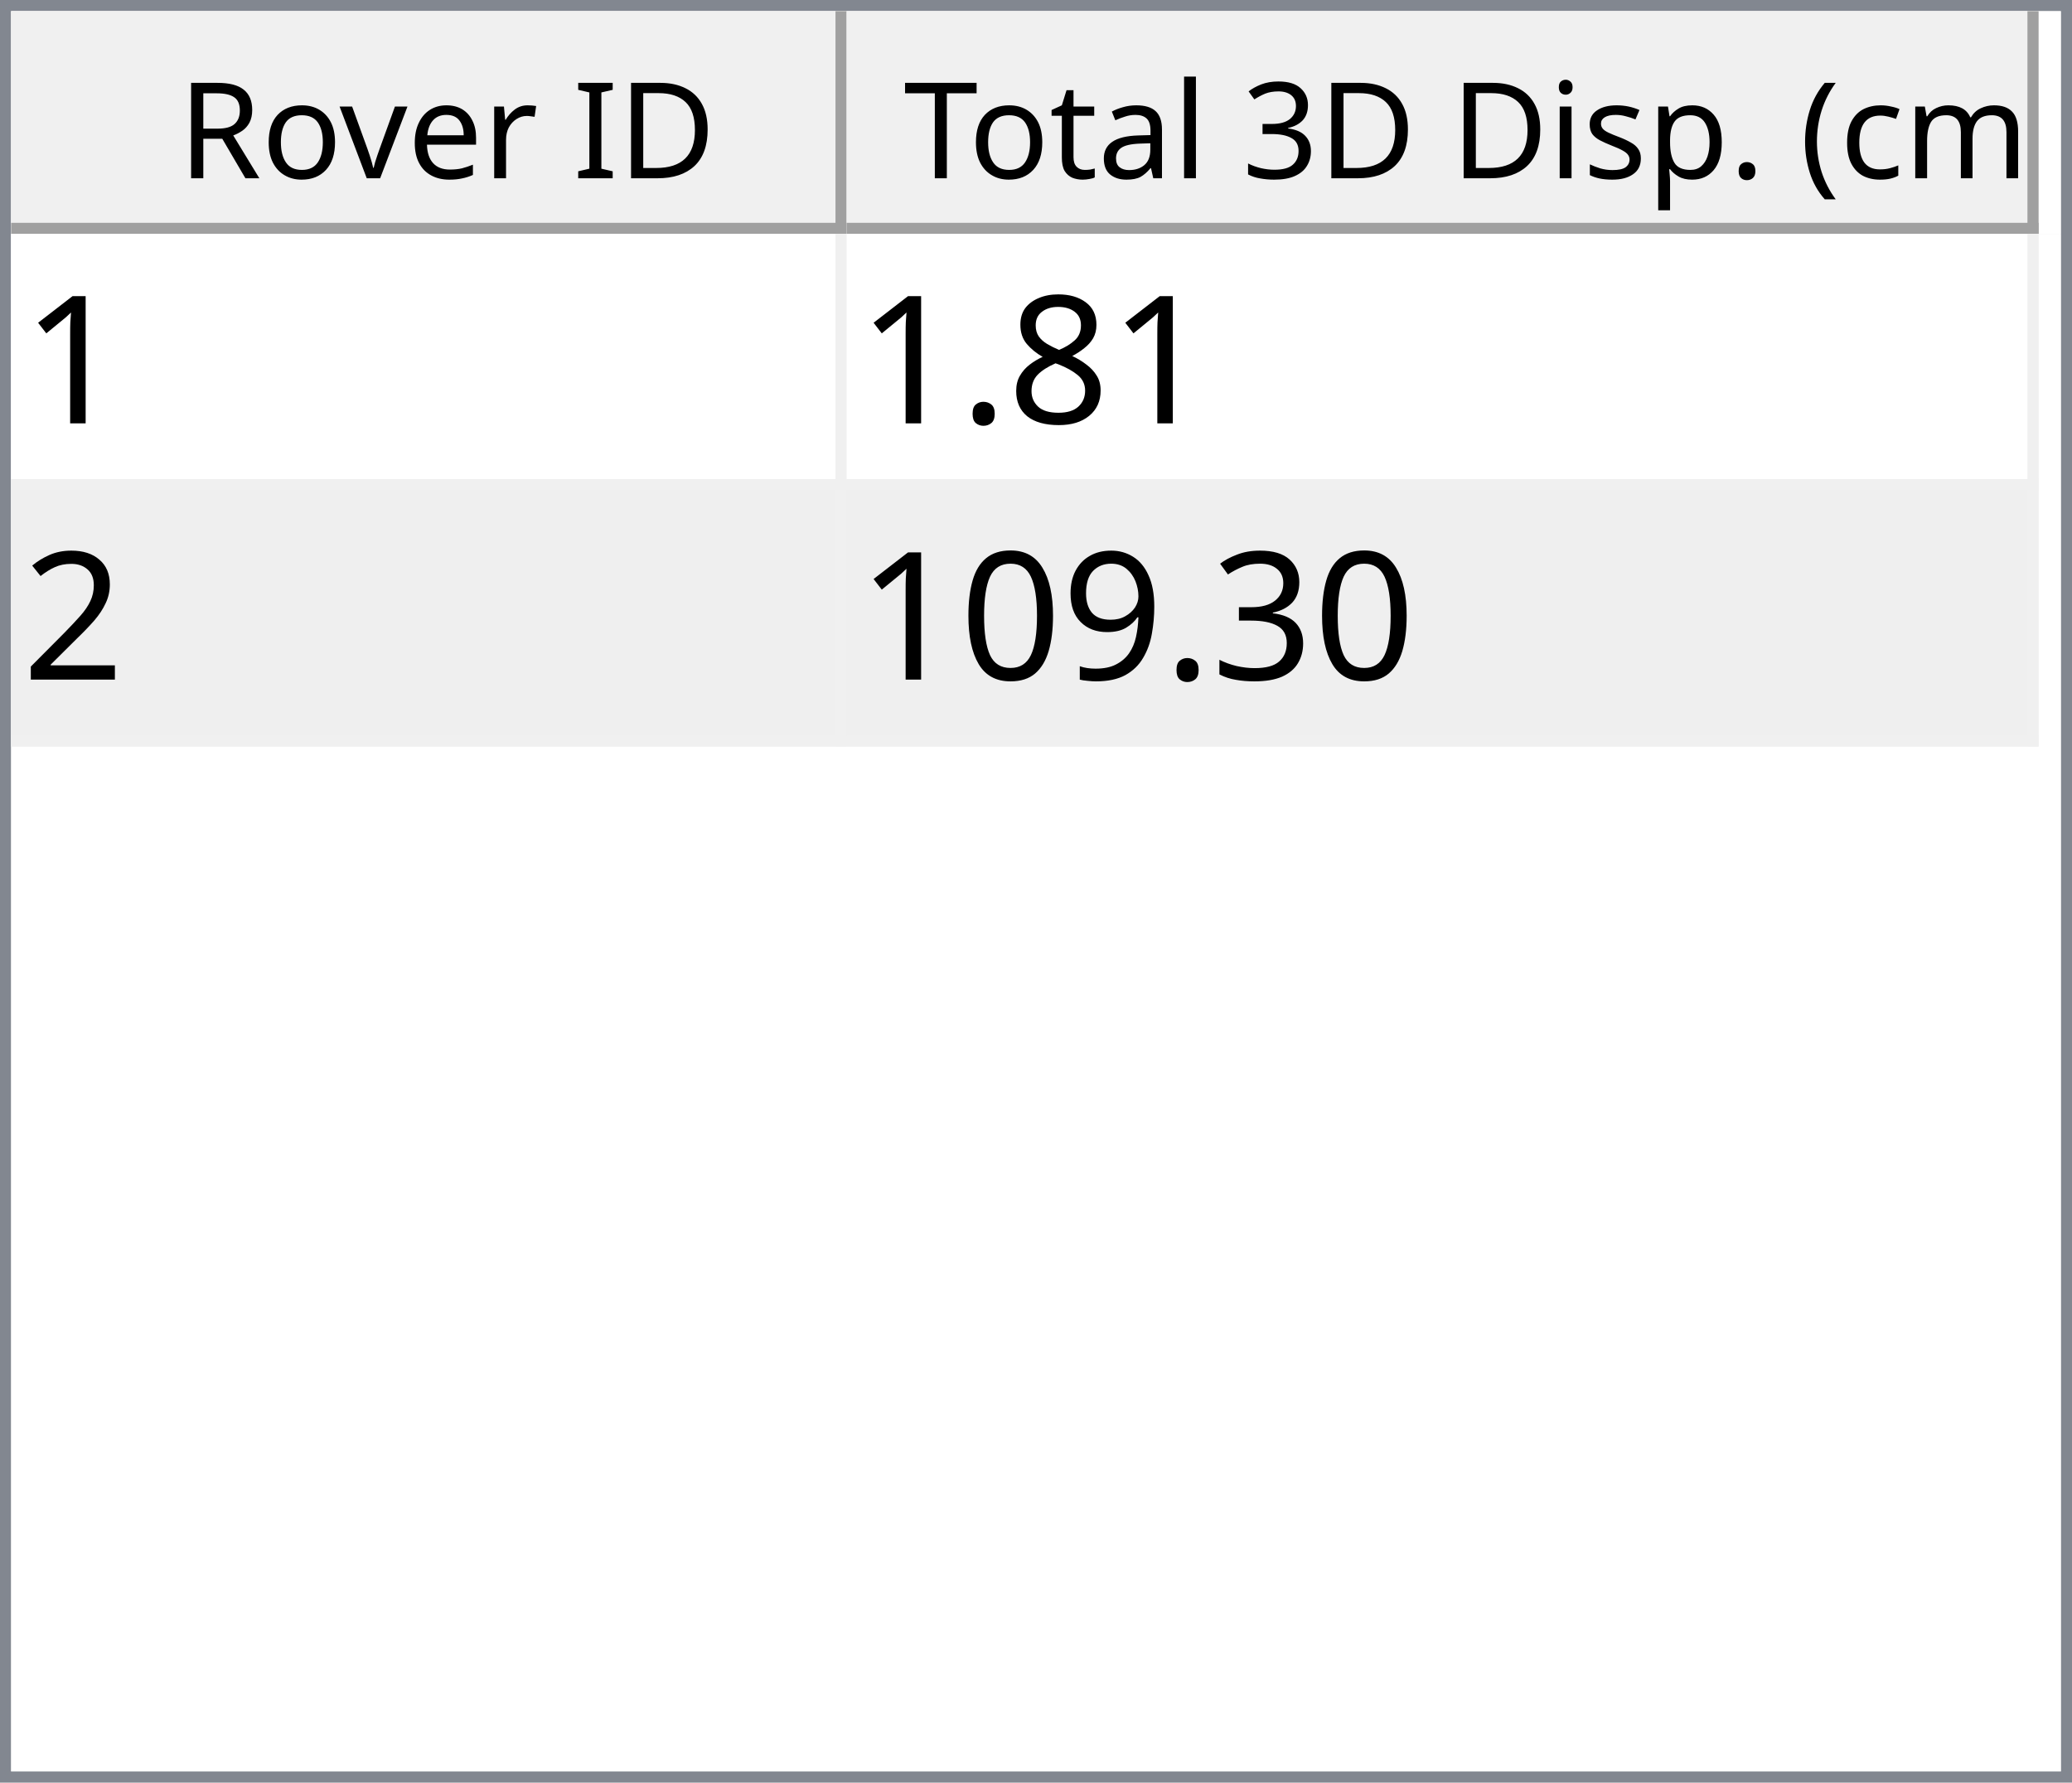
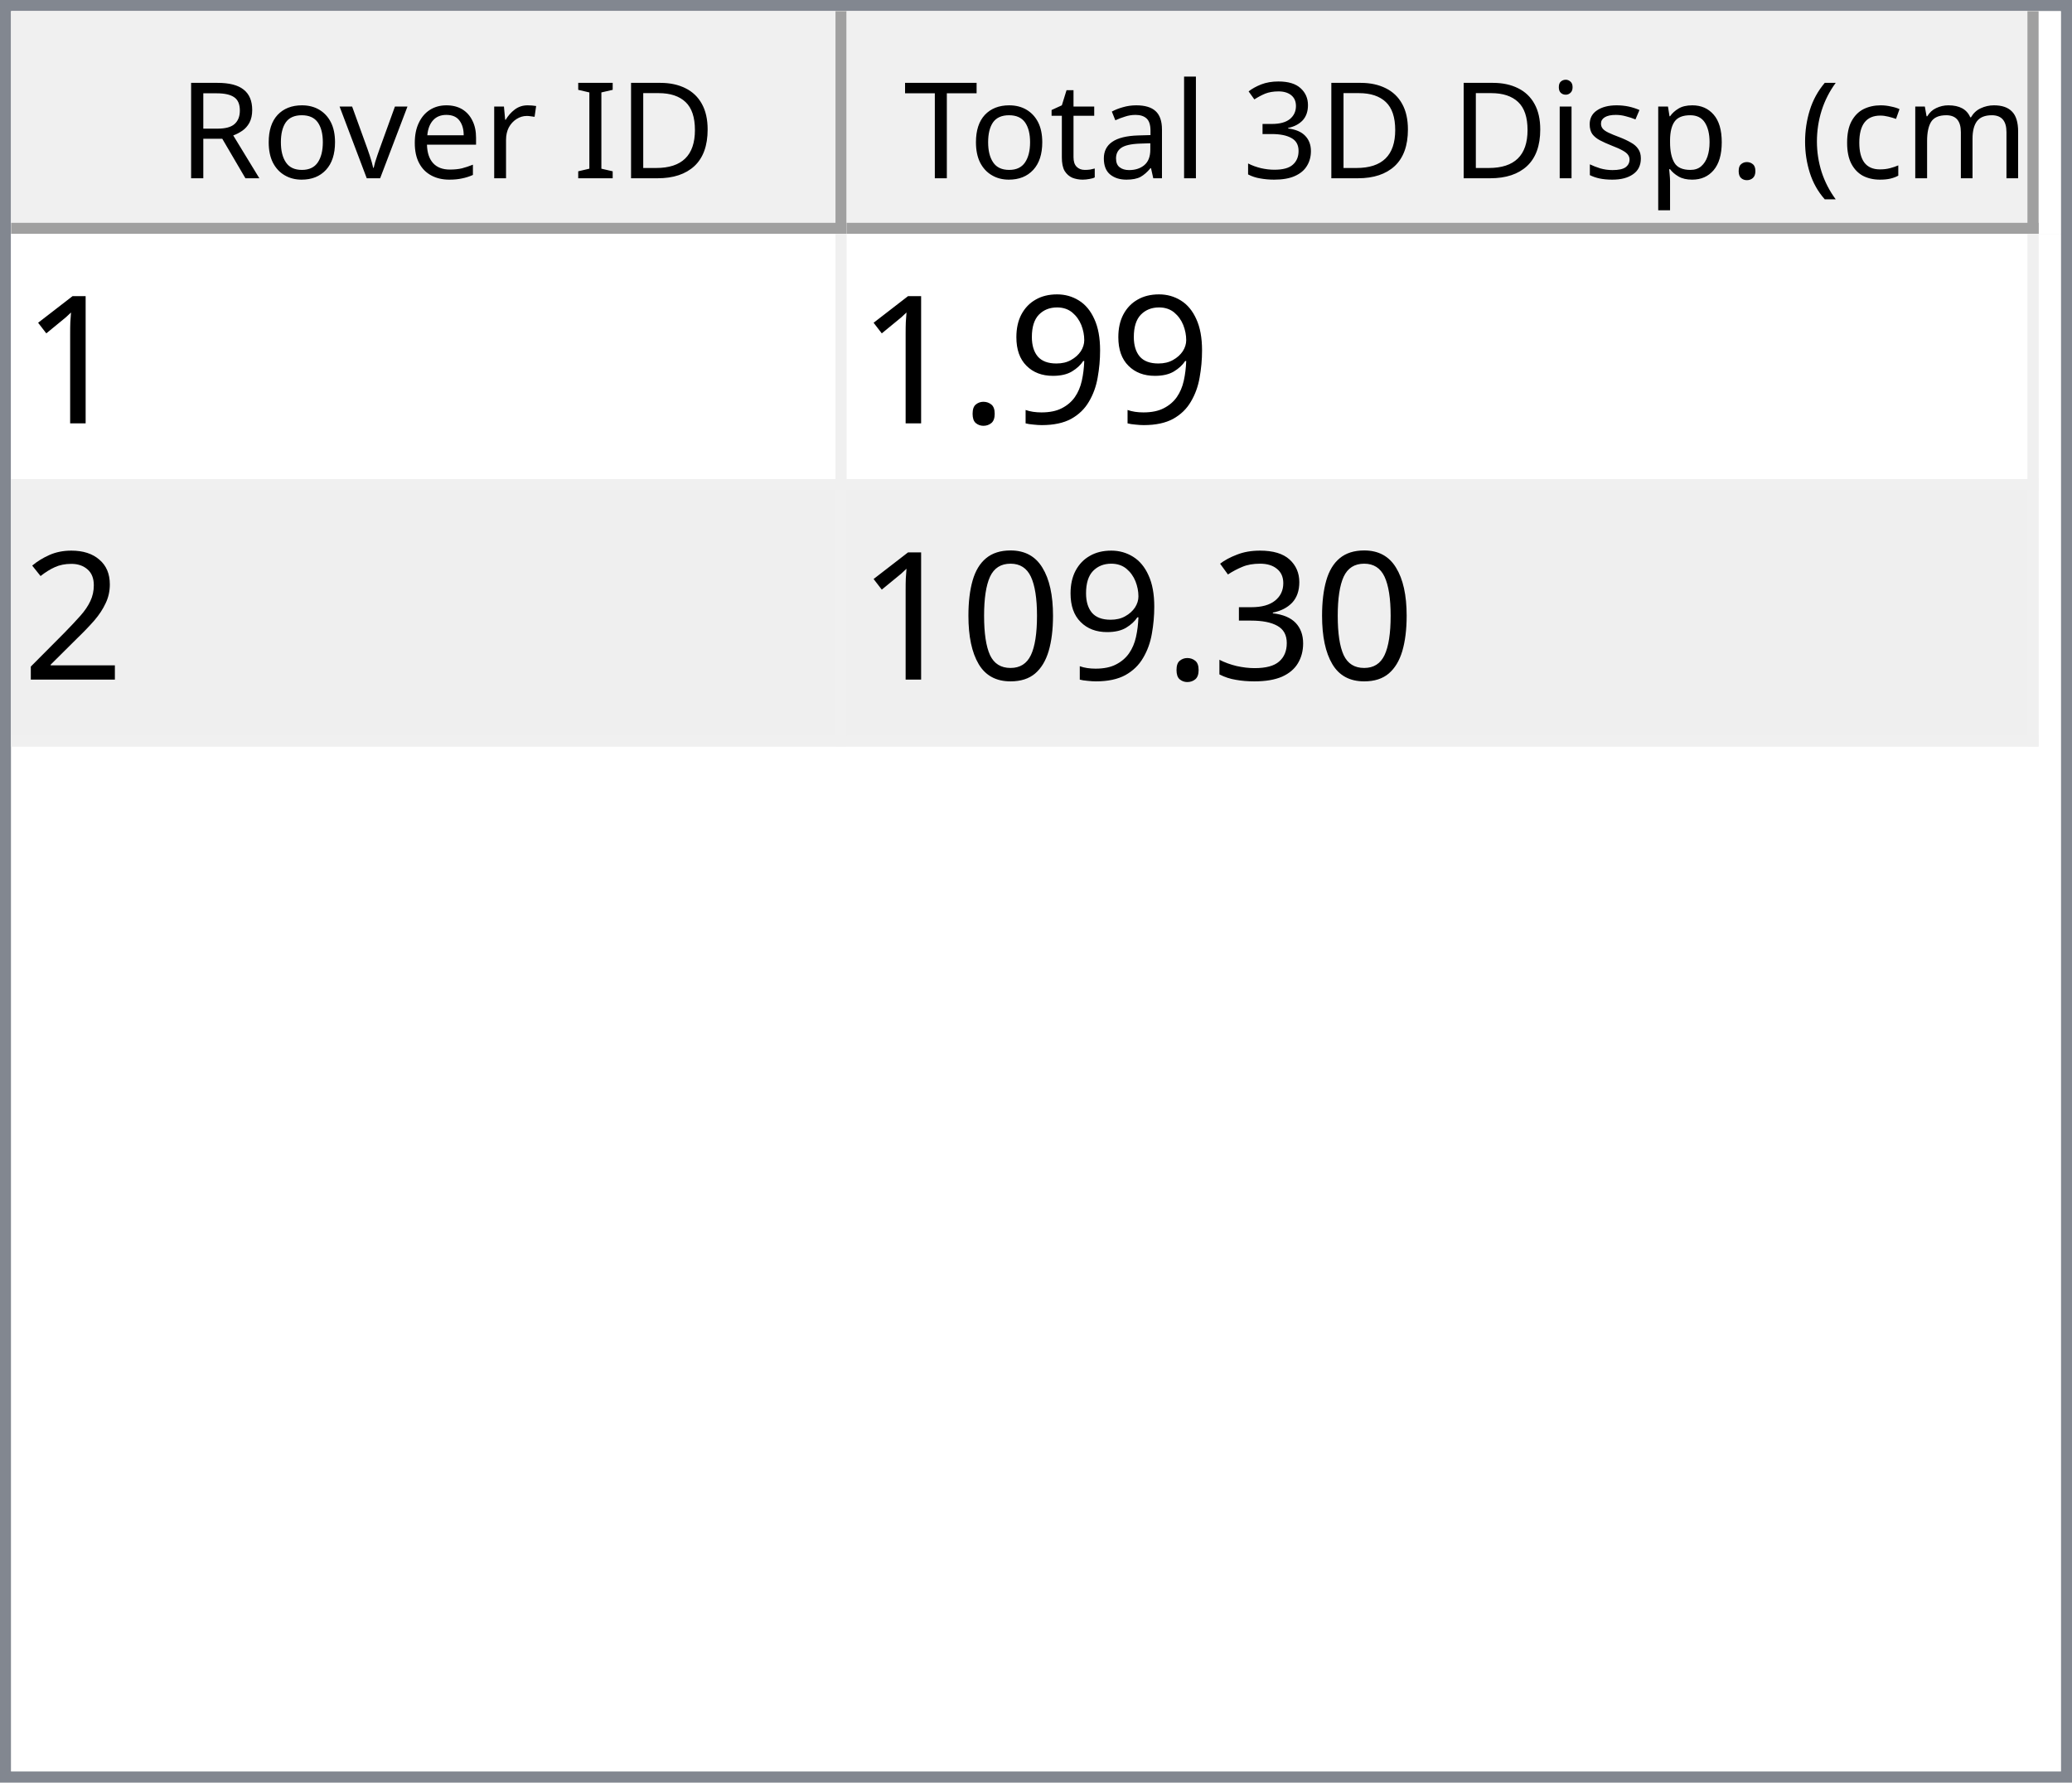
<svg xmlns="http://www.w3.org/2000/svg" style="fill-opacity:1; color-rendering:auto; color-interpolation:auto; text-rendering:auto; stroke:black; stroke-linecap:square; stroke-miterlimit:10; shape-rendering:auto; stroke-opacity:1; fill:black; stroke-dasharray:none; font-weight:normal; stroke-width:1; font-family:'Dialog'; font-style:normal; stroke-linejoin:miter; font-size:12px; stroke-dashoffset:0; image-rendering:auto;" width="186" height="160">
  <defs id="genericDefs" />
  <g>
    <defs id="defs1">
      <clipPath clipPathUnits="userSpaceOnUse" id="clipPath1">
        <path d="M0 0 L186 0 L186 160 L0 160 L0 0 Z" />
      </clipPath>
      <clipPath clipPathUnits="userSpaceOnUse" id="clipPath2">
        <path d="M0 0 L0 160 L186 160 L186 0 Z" />
      </clipPath>
      <clipPath clipPathUnits="userSpaceOnUse" id="clipPath3">
        <path d="M0 0 L0 20 L184 20 L184 0 Z" />
      </clipPath>
      <clipPath clipPathUnits="userSpaceOnUse" id="clipPath4">
        <path d="M0 0 L0 20 L75 20 L75 0 Z" />
      </clipPath>
      <clipPath clipPathUnits="userSpaceOnUse" id="clipPath5">
        <path d="M1 1 L1 19 L74 19 L74 1 Z" />
      </clipPath>
      <clipPath clipPathUnits="userSpaceOnUse" id="clipPath6">
        <path d="M0 0 L0 18 L73 18 L73 0 Z" />
      </clipPath>
      <clipPath clipPathUnits="userSpaceOnUse" id="clipPath7">
        <path d="M-0.5 -0.5 L-0.5 19.5 L74.5 19.5 L74.5 -0.5 Z" />
      </clipPath>
      <clipPath clipPathUnits="userSpaceOnUse" id="clipPath8">
        <path d="M0 0 L0 20 L107 20 L107 0 Z" />
      </clipPath>
      <clipPath clipPathUnits="userSpaceOnUse" id="clipPath9">
        <path d="M1 1 L1 19 L106 19 L106 1 Z" />
      </clipPath>
      <clipPath clipPathUnits="userSpaceOnUse" id="clipPath10">
        <path d="M0 0 L0 18 L105 18 L105 0 Z" />
      </clipPath>
      <clipPath clipPathUnits="userSpaceOnUse" id="clipPath11">
        <path d="M-0.5 -0.5 L-0.5 19.5 L106.5 19.5 L106.5 -0.5 Z" />
      </clipPath>
      <clipPath clipPathUnits="userSpaceOnUse" id="clipPath12">
        <path d="M0 0 L0 138 L184 138 L184 0 Z" />
      </clipPath>
      <clipPath clipPathUnits="userSpaceOnUse" id="clipPath13">
        <path d="M0 0 L0 46 L182 46 L182 0 Z" />
      </clipPath>
      <clipPath clipPathUnits="userSpaceOnUse" id="clipPath14">
        <path d="M-0.5 -0.5 L-0.5 45.5 L181.5 45.5 L181.5 -0.5 Z" />
      </clipPath>
      <clipPath clipPathUnits="userSpaceOnUse" id="clipPath15">
        <path d="M0 0 L0 22 L74 22 L74 0 Z" />
      </clipPath>
      <clipPath clipPathUnits="userSpaceOnUse" id="clipPath16">
        <path d="M0 0 L0 22 L106 22 L106 0 Z" />
      </clipPath>
      <font horiz-adv-x="64.551" id="font1">
        <font-face ascent="107.91" descent="25.098" units-per-em="100" style="font-style:normal; font-family:Segoe UI; font-weight:normal;" />
        <missing-glyph horiz-adv-x="64.551" d="M8.109 0 L8.109 68.266 L56.453 68.266 L56.453 0 L8.109 0 ZM15.328 7.234 L49.219 7.234 L49.219 61.031 L15.328 61.031 L15.328 7.234 Z" />
        <glyph unicode="D" horiz-adv-x="70.117" d="M9.188 0 L9.188 70.016 L28.516 70.016 Q65.531 70.016 65.531 35.891 Q65.531 19.672 55.25 9.836 Q44.969 0 27.734 0 L9.188 0 ZM17.391 62.594 L17.391 7.422 L27.828 7.422 Q41.609 7.422 49.273 14.797 Q56.938 22.172 56.938 35.688 Q56.938 62.594 28.328 62.594 L17.391 62.594 Z" />
        <glyph unicode="I" horiz-adv-x="26.611" d="M17.391 0 L9.188 0 L9.188 70.016 L17.391 70.016 L17.391 0 Z" />
        <glyph unicode=" " horiz-adv-x="27.393" d="" />
        <glyph unicode="r" horiz-adv-x="34.766" d="M34.188 41.891 Q32.078 43.5 28.125 43.5 Q23 43.5 19.555 38.672 Q16.109 33.844 16.109 25.484 L16.109 0 L8.109 0 L8.109 50 L16.109 50 L16.109 39.703 L16.312 39.703 Q18.016 44.969 21.531 47.922 Q25.047 50.875 29.391 50.875 Q32.516 50.875 34.188 50.203 L34.188 41.891 Z" />
        <glyph unicode="e" horiz-adv-x="52.295" d="M48.297 23 L12.984 23 Q13.188 14.656 17.484 10.109 Q21.781 5.562 29.297 5.562 Q37.75 5.562 44.828 11.141 L44.828 3.609 Q38.234 -1.172 27.391 -1.172 Q16.797 -1.172 10.742 5.641 Q4.688 12.453 4.688 24.812 Q4.688 36.469 11.305 43.82 Q17.922 51.172 27.734 51.172 Q37.547 51.172 42.922 44.828 Q48.297 38.484 48.297 27.203 L48.297 23 ZM40.094 29.781 Q40.047 36.719 36.75 40.578 Q33.453 44.438 27.594 44.438 Q21.922 44.438 17.969 40.383 Q14.016 36.328 13.094 29.781 L40.094 29.781 Z" />
        <glyph unicode="v" horiz-adv-x="47.9" d="M47.406 50 L27.484 0 L19.625 0 L0.688 50 L9.469 50 L22.172 13.672 Q23.578 9.672 23.922 6.688 L24.125 6.688 Q24.609 10.453 25.688 13.484 L38.969 50 L47.406 50 Z" />
        <glyph unicode="o" horiz-adv-x="58.594" d="M29 -1.172 Q17.922 -1.172 11.305 5.836 Q4.688 12.844 4.688 24.422 Q4.688 37.016 11.57 44.094 Q18.453 51.172 30.172 51.172 Q41.359 51.172 47.633 44.289 Q53.906 37.406 53.906 25.203 Q53.906 13.234 47.141 6.031 Q40.375 -1.172 29 -1.172 ZM29.594 44.438 Q21.875 44.438 17.383 39.188 Q12.891 33.938 12.891 24.703 Q12.891 15.828 17.43 10.695 Q21.969 5.562 29.594 5.562 Q37.359 5.562 41.531 10.594 Q45.703 15.625 45.703 24.906 Q45.703 34.281 41.531 39.359 Q37.359 44.438 29.594 44.438 Z" />
        <glyph unicode="R" horiz-adv-x="59.814" d="M59.375 0 L49.609 0 L37.891 19.625 Q36.281 22.359 34.766 24.289 Q33.25 26.219 31.664 27.438 Q30.078 28.656 28.25 29.219 Q26.422 29.781 24.125 29.781 L17.391 29.781 L17.391 0 L9.188 0 L9.188 70.016 L30.078 70.016 Q34.672 70.016 38.555 68.867 Q42.438 67.719 45.289 65.375 Q48.141 63.031 49.758 59.547 Q51.375 56.062 51.375 51.375 Q51.375 47.703 50.273 44.656 Q49.172 41.609 47.148 39.211 Q45.125 36.812 42.266 35.133 Q39.406 33.453 35.844 32.516 L35.844 32.328 Q37.594 31.547 38.891 30.547 Q40.188 29.547 41.359 28.18 Q42.531 26.812 43.68 25.078 Q44.828 23.344 46.234 21.047 L59.375 0 ZM17.391 62.594 L17.391 37.203 L28.516 37.203 Q31.594 37.203 34.203 38.133 Q36.812 39.062 38.719 40.797 Q40.625 42.531 41.703 45.047 Q42.781 47.562 42.781 50.688 Q42.781 56.297 39.141 59.445 Q35.5 62.594 28.609 62.594 L17.391 62.594 Z" />
        <glyph unicode=")" horiz-adv-x="30.176" d="M8.297 -15.922 L1.172 -15.922 Q16.406 2.344 16.406 26.812 Q16.406 51.469 1.078 70.016 L8.297 70.016 Q23.531 52.156 23.531 26.703 Q23.531 1.375 8.297 -15.922 Z" />
        <glyph unicode="m" horiz-adv-x="86.133" d="M79.109 0 L71.094 0 L71.094 28.719 Q71.094 37.016 68.531 40.727 Q65.969 44.438 59.906 44.438 Q54.781 44.438 51.195 39.75 Q47.609 35.062 47.609 28.516 L47.609 0 L39.594 0 L39.594 29.688 Q39.594 44.438 28.219 44.438 Q22.953 44.438 19.531 40.016 Q16.109 35.594 16.109 28.516 L16.109 0 L8.109 0 L8.109 50 L16.109 50 L16.109 42.094 L16.312 42.094 Q21.625 51.172 31.844 51.172 Q36.969 51.172 40.773 48.312 Q44.578 45.453 46 40.828 Q51.562 51.172 62.594 51.172 Q79.109 51.172 79.109 30.812 L79.109 0 Z" />
        <glyph unicode="c" horiz-adv-x="46.191" d="M42.188 2.297 Q36.422 -1.172 28.516 -1.172 Q17.828 -1.172 11.258 5.789 Q4.688 12.75 4.688 23.828 Q4.688 36.188 11.766 43.68 Q18.844 51.172 30.672 51.172 Q37.25 51.172 42.281 48.734 L42.281 40.531 Q36.719 44.438 30.375 44.438 Q22.703 44.438 17.797 38.945 Q12.891 33.453 12.891 24.516 Q12.891 15.719 17.508 10.641 Q22.125 5.562 29.891 5.562 Q36.422 5.562 42.188 9.906 L42.188 2.297 Z" />
        <glyph unicode="(" horiz-adv-x="30.176" d="M29.109 -15.922 L21.969 -15.922 Q6.844 1.375 6.844 26.703 Q6.844 52.156 21.969 70.016 L29.203 70.016 Q13.875 51.469 13.875 26.812 Q13.875 2.344 29.109 -15.922 Z" />
        <glyph unicode="." horiz-adv-x="21.68" d="M10.891 -1.078 Q8.641 -1.078 7.055 0.539 Q5.469 2.156 5.469 4.391 Q5.469 6.641 7.055 8.273 Q8.641 9.906 10.891 9.906 Q13.188 9.906 14.797 8.273 Q16.406 6.641 16.406 4.391 Q16.406 2.156 14.797 0.539 Q13.188 -1.078 10.891 -1.078 Z" />
        <glyph unicode="p" horiz-adv-x="58.789" d="M16.312 7.234 L16.109 7.234 L16.109 -23 L8.109 -23 L8.109 50 L16.109 50 L16.109 41.219 L16.312 41.219 Q22.219 51.172 33.594 51.172 Q43.266 51.172 48.688 44.461 Q54.109 37.75 54.109 26.469 Q54.109 13.922 48 6.375 Q41.891 -1.172 31.297 -1.172 Q21.578 -1.172 16.312 7.234 ZM16.109 27.391 L16.109 20.406 Q16.109 14.203 20.141 9.883 Q24.172 5.562 30.375 5.562 Q37.641 5.562 41.773 11.133 Q45.906 16.703 45.906 26.609 Q45.906 34.969 42.047 39.703 Q38.188 44.438 31.594 44.438 Q24.609 44.438 20.359 39.578 Q16.109 34.719 16.109 27.391 Z" />
        <glyph unicode="s" horiz-adv-x="42.432" d="M5.078 1.812 L5.078 10.406 Q11.625 5.562 19.484 5.562 Q30.031 5.562 30.031 12.594 Q30.031 14.594 29.125 15.992 Q28.219 17.391 26.68 18.461 Q25.141 19.531 23.07 20.383 Q21 21.234 18.609 22.172 Q15.281 23.484 12.766 24.828 Q10.25 26.172 8.57 27.859 Q6.891 29.547 6.031 31.695 Q5.172 33.844 5.172 36.719 Q5.172 40.234 6.789 42.945 Q8.406 45.656 11.086 47.484 Q13.766 49.312 17.211 50.242 Q20.656 51.172 24.312 51.172 Q30.812 51.172 35.938 48.922 L35.938 40.828 Q30.422 44.438 23.25 44.438 Q21 44.438 19.195 43.922 Q17.391 43.406 16.094 42.477 Q14.797 41.547 14.086 40.258 Q13.375 38.969 13.375 37.406 Q13.375 35.453 14.086 34.133 Q14.797 32.812 16.164 31.789 Q17.531 30.766 19.484 29.938 Q21.438 29.109 23.922 28.125 Q27.25 26.859 29.883 25.516 Q32.516 24.172 34.375 22.484 Q36.234 20.797 37.234 18.602 Q38.234 16.406 38.234 13.375 Q38.234 9.672 36.602 6.938 Q34.969 4.203 32.234 2.398 Q29.5 0.594 25.93 -0.289 Q22.359 -1.172 18.453 -1.172 Q10.75 -1.172 5.078 1.812 Z" />
        <glyph unicode="i" horiz-adv-x="24.219" d="M12.203 62.703 Q10.062 62.703 8.547 64.164 Q7.031 65.625 7.031 67.875 Q7.031 70.125 8.547 71.609 Q10.062 73.094 12.203 73.094 Q14.406 73.094 15.945 71.609 Q17.484 70.125 17.484 67.875 Q17.484 65.719 15.945 64.211 Q14.406 62.703 12.203 62.703 ZM16.109 0 L8.109 0 L8.109 50 L16.109 50 L16.109 0 Z" />
        <glyph unicode="3" horiz-adv-x="53.906" d="M46.531 19.828 Q46.531 15.094 44.75 11.211 Q42.969 7.328 39.719 4.57 Q36.469 1.812 31.93 0.297 Q27.391 -1.219 21.922 -1.219 Q11.922 -1.219 6 2.594 L6 11.188 Q13.094 5.609 22.219 5.609 Q25.875 5.609 28.828 6.539 Q31.781 7.469 33.906 9.227 Q36.031 10.984 37.18 13.477 Q38.328 15.969 38.328 19.094 Q38.328 32.812 18.797 32.812 L12.984 32.812 L12.984 39.594 L18.5 39.594 Q35.797 39.594 35.797 52.484 Q35.797 64.406 22.609 64.406 Q15.188 64.406 8.688 59.422 L8.688 67.188 Q15.375 71.188 24.609 71.188 Q29 71.188 32.57 69.969 Q36.141 68.75 38.68 66.555 Q41.219 64.359 42.609 61.281 Q44 58.203 44 54.5 Q44 40.672 30.031 36.719 L30.031 36.531 Q33.594 36.141 36.625 34.797 Q39.656 33.453 41.852 31.305 Q44.047 29.156 45.289 26.25 Q46.531 23.344 46.531 19.828 Z" />
        <glyph unicode="l" horiz-adv-x="24.219" d="M16.109 0 L8.109 0 L8.109 74.031 L16.109 74.031 L16.109 0 Z" />
        <glyph unicode="a" horiz-adv-x="50.879" d="M43.891 0 L35.891 0 L35.891 7.812 L35.688 7.812 Q30.469 -1.172 20.312 -1.172 Q12.844 -1.172 8.617 2.781 Q4.391 6.734 4.391 13.281 Q4.391 27.297 20.906 29.594 L35.891 31.688 Q35.891 44.438 25.594 44.438 Q16.547 44.438 9.281 38.281 L9.281 46.484 Q16.656 51.172 26.266 51.172 Q43.891 51.172 43.891 32.516 L43.891 0 ZM35.891 25.297 L23.828 23.641 Q18.266 22.859 15.43 20.875 Q12.594 18.891 12.594 13.875 Q12.594 10.203 15.211 7.883 Q17.828 5.562 22.172 5.562 Q28.125 5.562 32.008 9.742 Q35.891 13.922 35.891 20.312 L35.891 25.297 Z" />
        <glyph unicode="t" horiz-adv-x="33.887" d="M31.297 0.484 Q28.469 -1.078 23.828 -1.078 Q10.688 -1.078 10.688 13.578 L10.688 43.172 L2.094 43.172 L2.094 50 L10.688 50 L10.688 62.203 L18.703 64.797 L18.703 50 L31.297 50 L31.297 43.172 L18.703 43.172 L18.703 14.984 Q18.703 9.969 20.414 7.82 Q22.125 5.672 26.078 5.672 Q29.109 5.672 31.297 7.328 L31.297 0.484 Z" />
        <glyph unicode="T" horiz-adv-x="52.393" d="M50.594 62.594 L30.375 62.594 L30.375 0 L22.172 0 L22.172 62.594 L2 62.594 L2 70.016 L50.594 70.016 L50.594 62.594 Z" />
      </font>
      <font horiz-adv-x="75.0" id="font2">
        <font-face ascent="100.537" descent="21.973" units-per-em="100" style="font-style:normal; font-family:sans-serif; font-weight:normal;" />
        <missing-glyph horiz-adv-x="75.0" d="M12.5 0 L12.5 62.5 L62.5 62.5 L62.5 0 L12.5 0 ZM14.062 1.562 L60.938 1.562 L60.938 60.938 L14.062 60.938 L14.062 1.562 Z" />
        <glyph unicode="1" horiz-adv-x="55.615" d="M37.25 0 L28.469 0 L28.469 56 Q25.297 52.984 20.141 49.953 Q14.984 46.922 10.891 45.406 L10.891 53.906 Q18.266 57.375 23.781 62.305 Q29.297 67.234 31.594 71.875 L37.25 71.875 L37.25 0 Z" />
-         <glyph unicode="8" horiz-adv-x="55.615" d="M17.672 38.812 Q12.203 40.828 9.57 44.539 Q6.938 48.25 6.938 53.422 Q6.938 61.234 12.555 66.555 Q18.172 71.875 27.484 71.875 Q36.859 71.875 42.578 66.43 Q48.297 60.984 48.297 53.172 Q48.297 48.188 45.68 44.508 Q43.062 40.828 37.75 38.812 Q44.344 36.672 47.781 31.883 Q51.219 27.094 51.219 20.453 Q51.219 11.281 44.727 5.031 Q38.234 -1.219 27.641 -1.219 Q17.047 -1.219 10.547 5.055 Q4.047 11.328 4.047 20.703 Q4.047 27.688 7.594 32.398 Q11.141 37.109 17.672 38.812 ZM15.922 53.719 Q15.922 48.641 19.195 45.414 Q22.469 42.188 27.688 42.188 Q32.766 42.188 36.016 45.383 Q39.266 48.578 39.266 53.219 Q39.266 58.062 35.914 61.359 Q32.562 64.656 27.594 64.656 Q22.562 64.656 19.242 61.43 Q15.922 58.203 15.922 53.719 ZM13.094 20.656 Q13.094 16.891 14.875 13.375 Q16.656 9.859 20.172 7.93 Q23.688 6 27.734 6 Q34.031 6 38.133 10.055 Q42.234 14.109 42.234 20.359 Q42.234 26.703 38.016 30.859 Q33.797 35.016 27.438 35.016 Q21.234 35.016 17.164 30.914 Q13.094 26.812 13.094 20.656 Z" />
+         <glyph unicode="9" horiz-adv-x="55.615" d="M5.469 16.547 L13.922 17.328 Q14.984 11.375 18.016 8.688 Q21.047 6 25.781 6 Q29.828 6 32.883 7.859 Q35.938 9.719 37.891 12.82 Q39.844 15.922 41.164 21.195 Q42.484 26.469 42.484 31.938 Q42.484 32.516 42.438 33.688 Q39.797 29.5 35.234 26.883 Q30.672 24.266 25.344 24.266 Q16.453 24.266 10.305 30.711 Q4.156 37.156 4.156 47.703 Q4.156 58.594 10.578 65.234 Q17 71.875 26.656 71.875 Q33.641 71.875 39.43 68.117 Q45.219 64.359 48.219 57.398 Q51.219 50.438 51.219 37.25 Q51.219 23.531 48.242 15.406 Q45.266 7.281 39.383 3.031 Q33.5 -1.219 25.594 -1.219 Q17.188 -1.219 11.867 3.445 Q6.547 8.109 5.469 16.547 ZM41.453 48.141 Q41.453 55.719 37.43 60.156 Q33.406 64.594 27.734 64.594 Q21.875 64.594 17.531 59.812 Q13.188 55.031 13.188 47.406 Q13.188 40.578 17.312 36.305 Q21.438 32.031 27.484 32.031 Q33.594 32.031 37.523 36.305 Q41.453 40.578 41.453 48.141 Z" />
        <glyph unicode="." horiz-adv-x="27.783" d="M9.078 0 L9.078 10.016 L19.094 10.016 L19.094 0 L9.078 0 Z" />
        <glyph unicode="2" horiz-adv-x="55.615" d="M50.344 8.453 L50.344 0 L3.031 0 Q2.938 3.172 4.047 6.109 Q5.859 10.938 9.836 15.625 Q13.812 20.312 21.344 26.469 Q33.016 36.031 37.117 41.625 Q41.219 47.219 41.219 52.203 Q41.219 57.422 37.477 61.008 Q33.734 64.594 27.734 64.594 Q21.391 64.594 17.578 60.789 Q13.766 56.984 13.719 50.25 L4.688 51.172 Q5.609 61.281 11.664 66.578 Q17.719 71.875 27.938 71.875 Q38.234 71.875 44.242 66.164 Q50.25 60.453 50.25 52 Q50.25 47.703 48.492 43.555 Q46.734 39.406 42.656 34.812 Q38.578 30.219 29.109 22.219 Q21.188 15.578 18.945 13.211 Q16.703 10.844 15.234 8.453 L50.344 8.453 Z" />
        <glyph unicode="3" horiz-adv-x="55.615" d="M4.203 18.891 L12.984 20.062 Q14.5 12.594 18.141 9.297 Q21.781 6 27 6 Q33.203 6 37.477 10.297 Q41.75 14.594 41.75 20.953 Q41.75 27 37.797 30.93 Q33.844 34.859 27.734 34.859 Q25.25 34.859 21.531 33.891 L22.516 41.609 Q23.391 41.5 23.922 41.5 Q29.547 41.5 34.039 44.43 Q38.531 47.359 38.531 53.469 Q38.531 58.297 35.258 61.477 Q31.984 64.656 26.812 64.656 Q21.688 64.656 18.266 61.43 Q14.844 58.203 13.875 51.766 L5.078 53.328 Q6.688 62.156 12.398 67.016 Q18.109 71.875 26.609 71.875 Q32.469 71.875 37.398 69.359 Q42.328 66.844 44.945 62.5 Q47.562 58.156 47.562 53.266 Q47.562 48.641 45.07 44.828 Q42.578 41.016 37.703 38.766 Q44.047 37.312 47.562 32.695 Q51.078 28.078 51.078 21.141 Q51.078 11.766 44.242 5.25 Q37.406 -1.266 26.953 -1.266 Q17.531 -1.266 11.305 4.352 Q5.078 9.969 4.203 18.891 Z" />
-         <glyph unicode="9" horiz-adv-x="55.615" d="M5.469 16.547 L13.922 17.328 Q14.984 11.375 18.016 8.688 Q21.047 6 25.781 6 Q29.828 6 32.883 7.859 Q35.938 9.719 37.891 12.82 Q39.844 15.922 41.164 21.195 Q42.484 26.469 42.484 31.938 Q42.484 32.516 42.438 33.688 Q39.797 29.5 35.234 26.883 Q30.672 24.266 25.344 24.266 Q16.453 24.266 10.305 30.711 Q4.156 37.156 4.156 47.703 Q4.156 58.594 10.578 65.234 Q17 71.875 26.656 71.875 Q33.641 71.875 39.43 68.117 Q45.219 64.359 48.219 57.398 Q51.219 50.438 51.219 37.25 Q51.219 23.531 48.242 15.406 Q45.266 7.281 39.383 3.031 Q33.5 -1.219 25.594 -1.219 Q17.188 -1.219 11.867 3.445 Q6.547 8.109 5.469 16.547 ZM41.453 48.141 Q41.453 55.719 37.43 60.156 Q33.406 64.594 27.734 64.594 Q21.875 64.594 17.531 59.812 Q13.188 55.031 13.188 47.406 Q13.188 40.578 17.312 36.305 Q21.438 32.031 27.484 32.031 Q33.594 32.031 37.523 36.305 Q41.453 40.578 41.453 48.141 Z" />
        <glyph unicode="0" horiz-adv-x="55.615" d="M4.156 35.297 Q4.156 48 6.766 55.742 Q9.375 63.484 14.523 67.68 Q19.672 71.875 27.484 71.875 Q33.25 71.875 37.594 69.555 Q41.938 67.234 44.773 62.867 Q47.609 58.5 49.219 52.227 Q50.828 45.953 50.828 35.297 Q50.828 22.703 48.242 14.969 Q45.656 7.234 40.508 3.008 Q35.359 -1.219 27.484 -1.219 Q17.141 -1.219 11.234 6.203 Q4.156 15.141 4.156 35.297 ZM13.188 35.297 Q13.188 17.672 17.312 11.836 Q21.438 6 27.484 6 Q33.547 6 37.672 11.859 Q41.797 17.719 41.797 35.297 Q41.797 52.984 37.672 58.789 Q33.547 64.594 27.391 64.594 Q21.344 64.594 17.719 59.469 Q13.188 52.938 13.188 35.297 Z" />
      </font>
    </defs>
    <g style="fill:white; stroke:white;">
      <rect x="0" y="0" width="186" style="clip-path:url(#clipPath1); stroke:none;" height="160" />
    </g>
    <g style="fill:white; text-rendering:optimizeSpeed; color-rendering:optimizeSpeed; image-rendering:optimizeSpeed; shape-rendering:crispEdges; stroke:white; color-interpolation:sRGB;">
      <rect x="0" width="186" height="160" y="0" style="stroke:none;" />
      <path style="stroke:none;" d="M0 160 L186 160 L186 0 L0 0 Z" />
    </g>
    <g style="fill:rgb(240,240,240); font-family:'Segoe UI'; stroke:rgb(240,240,240);">
      <rect x="0" y="0" width="186" style="clip-path:url(#clipPath2); stroke:none;" height="160" />
    </g>
    <g style="fill:rgb(130,135,144); font-family:'Segoe UI'; stroke:rgb(130,135,144);">
      <path d="M0 0 L186 0 L186 160 L0 160 L0 0 ZM1 1 L185 1 L185 159 L1 159 L1 1 Z" style="fill-rule:evenodd; clip-path:url(#clipPath2); stroke:none;" />
    </g>
    <g style="fill:white; font-family:'Segoe UI'; stroke:white;" transform="translate(1,1)">
      <rect x="0" y="0" width="184" style="clip-path:url(#clipPath3); stroke:none;" height="20" />
    </g>
    <g style="fill:rgb(240,240,240); font-family:'Segoe UI'; stroke:rgb(240,240,240);" transform="translate(1,1)">
      <rect x="0" y="0" width="75" style="clip-path:url(#clipPath4); stroke:none;" height="20" />
    </g>
    <g style="font-family:'Segoe UI';" transform="translate(2,2)">
      <text x="14" xml:space="preserve" y="14" style="clip-path:url(#clipPath6); stroke:none;">Rover ID</text>
    </g>
    <g style="fill:rgb(160,160,160); font-family:'Segoe UI'; stroke:rgb(160,160,160); stroke-linejoin:bevel;" transform="translate(1.5,1.5)">
      <line x1="74" x2="74" y1="0" style="fill:none; clip-path:url(#clipPath7);" y2="19" />
    </g>
    <g style="fill:rgb(160,160,160); font-family:'Segoe UI'; stroke:rgb(160,160,160); stroke-linejoin:bevel;" transform="matrix(1,0,0,1,1,1) translate(0.5,0.5)">
      <line x1="0" x2="74" y1="19" style="fill:none; clip-path:url(#clipPath7);" y2="19" />
    </g>
    <g style="fill:rgb(240,240,240); font-family:'Segoe UI'; stroke:rgb(240,240,240);" transform="translate(76,1)">
      <rect x="0" y="0" width="107" style="clip-path:url(#clipPath8); stroke:none;" height="20" />
    </g>
    <g style="font-family:'Segoe UI';" transform="translate(77,2)">
      <text x="1" xml:space="preserve" y="14" style="clip-path:url(#clipPath10); stroke:none;"> Total 3D Disp. (cm)</text>
    </g>
    <g style="fill:rgb(160,160,160); font-family:'Segoe UI'; stroke:rgb(160,160,160); stroke-linejoin:bevel;" transform="translate(76.5,1.5)">
      <line x1="106" x2="106" y1="0" style="fill:none; clip-path:url(#clipPath11);" y2="19" />
    </g>
    <g style="fill:rgb(160,160,160); font-family:'Segoe UI'; stroke:rgb(160,160,160); stroke-linejoin:bevel;" transform="matrix(1,0,0,1,76,1) translate(0.5,0.5)">
      <line x1="0" x2="106" y1="19" style="fill:none; clip-path:url(#clipPath11);" y2="19" />
    </g>
    <g style="fill:white; font-family:'Segoe UI'; stroke:white;" transform="translate(1,21)">
      <rect x="0" y="0" width="184" style="clip-path:url(#clipPath12); stroke:none;" height="138" />
    </g>
    <g style="fill:rgb(240,240,240); font-size:16px; font-family:sans-serif; stroke:rgb(240,240,240);" transform="translate(1,21)">
      <rect x="0" y="0" width="182" style="clip-path:url(#clipPath13); stroke:none;" height="46" />
      <line transform="translate(0.5,0.5)" x1="0" x2="181" y1="22" style="clip-path:url(#clipPath14); fill:none; stroke-linejoin:bevel;" y2="22" />
    </g>
    <g transform="matrix(1,0,0,1,1,21) translate(0.5,0.5)" style="fill:rgb(240,240,240); font-size:16px; font-family:sans-serif; stroke:rgb(240,240,240); stroke-linejoin:bevel;">
      <line x1="0" x2="181" y1="45" style="fill:none; clip-path:url(#clipPath14);" y2="45" />
    </g>
    <g transform="matrix(1,0,0,1,1,21) translate(0.5,0.5)" style="fill:rgb(240,240,240); font-size:16px; font-family:sans-serif; stroke:rgb(240,240,240); stroke-linejoin:bevel;">
      <line x1="74" x2="74" y1="0" style="fill:none; clip-path:url(#clipPath14);" y2="45" />
    </g>
    <g transform="matrix(1,0,0,1,1,21) translate(0.5,0.5)" style="fill:rgb(240,240,240); font-size:16px; font-family:sans-serif; stroke:rgb(240,240,240); stroke-linejoin:bevel;">
      <line x1="181" x2="181" y1="0" style="fill:none; clip-path:url(#clipPath14);" y2="45" />
    </g>
    <g style="fill:white; font-size:16px; font-family:sans-serif; stroke:white;" transform="matrix(1,0,0,1,1,21)">
      <rect x="0" y="0" width="74" style="clip-path:url(#clipPath15); stroke:none;" height="22" />
      <text x="1" y="17" style="fill:black; clip-path:url(#clipPath15); stroke:none;" xml:space="preserve">1</text>
    </g>
    <g style="fill:white; font-size:16px; font-family:sans-serif; stroke:white;" transform="matrix(1,0,0,1,1,21) translate(75,0)">
      <rect x="0" y="0" width="106" style="clip-path:url(#clipPath16); stroke:none;" height="22" />
-       <text x="1" y="17" style="fill:black; clip-path:url(#clipPath16); stroke:none;" xml:space="preserve">1.81</text>
+       <text x="1" y="17" style="fill:black; clip-path:url(#clipPath16); stroke:none;" xml:space="preserve">1.99</text>
    </g>
    <g style="fill:rgb(239,239,239); font-size:16px; font-family:sans-serif; stroke:rgb(239,239,239);" transform="matrix(1,0,0,1,1,21) translate(0,23)">
      <rect x="0" y="0" width="74" style="clip-path:url(#clipPath15); stroke:none;" height="22" />
      <text x="1" y="17" style="fill:black; clip-path:url(#clipPath15); stroke:none;" xml:space="preserve">2</text>
    </g>
    <g style="fill:rgb(239,239,239); font-size:16px; font-family:sans-serif; stroke:rgb(239,239,239);" transform="matrix(1,0,0,1,1,21) translate(75,23)">
      <rect x="0" y="0" width="106" style="clip-path:url(#clipPath16); stroke:none;" height="22" />
      <text x="1" y="17" style="fill:black; clip-path:url(#clipPath16); stroke:none;" xml:space="preserve">109.30</text>
    </g>
  </g>
</svg>
